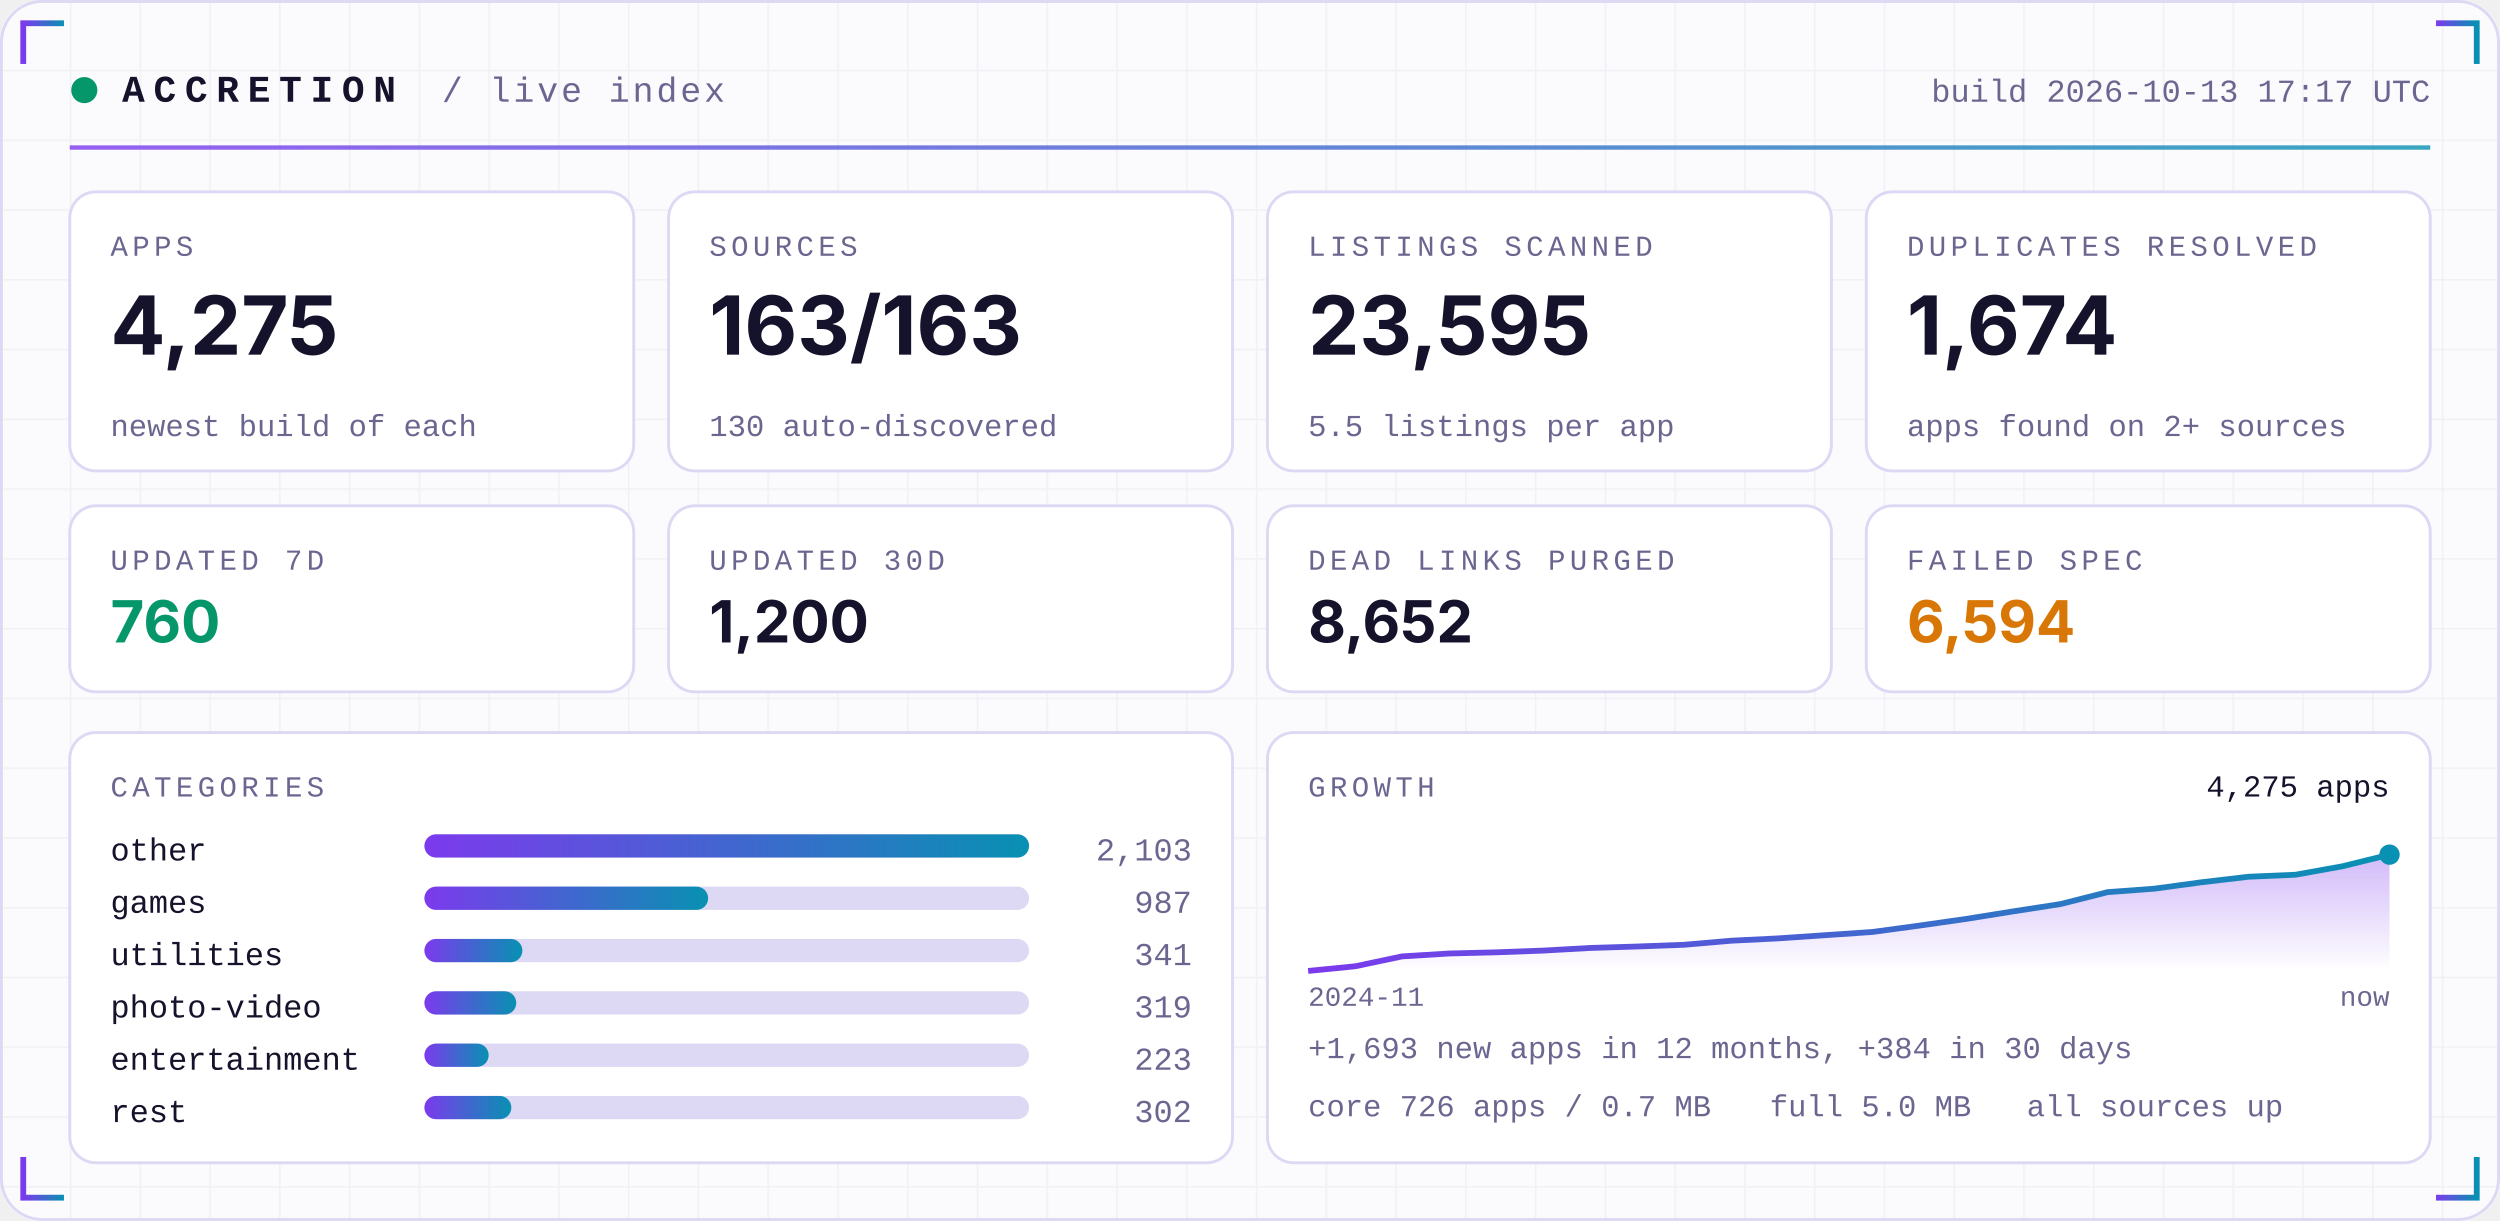
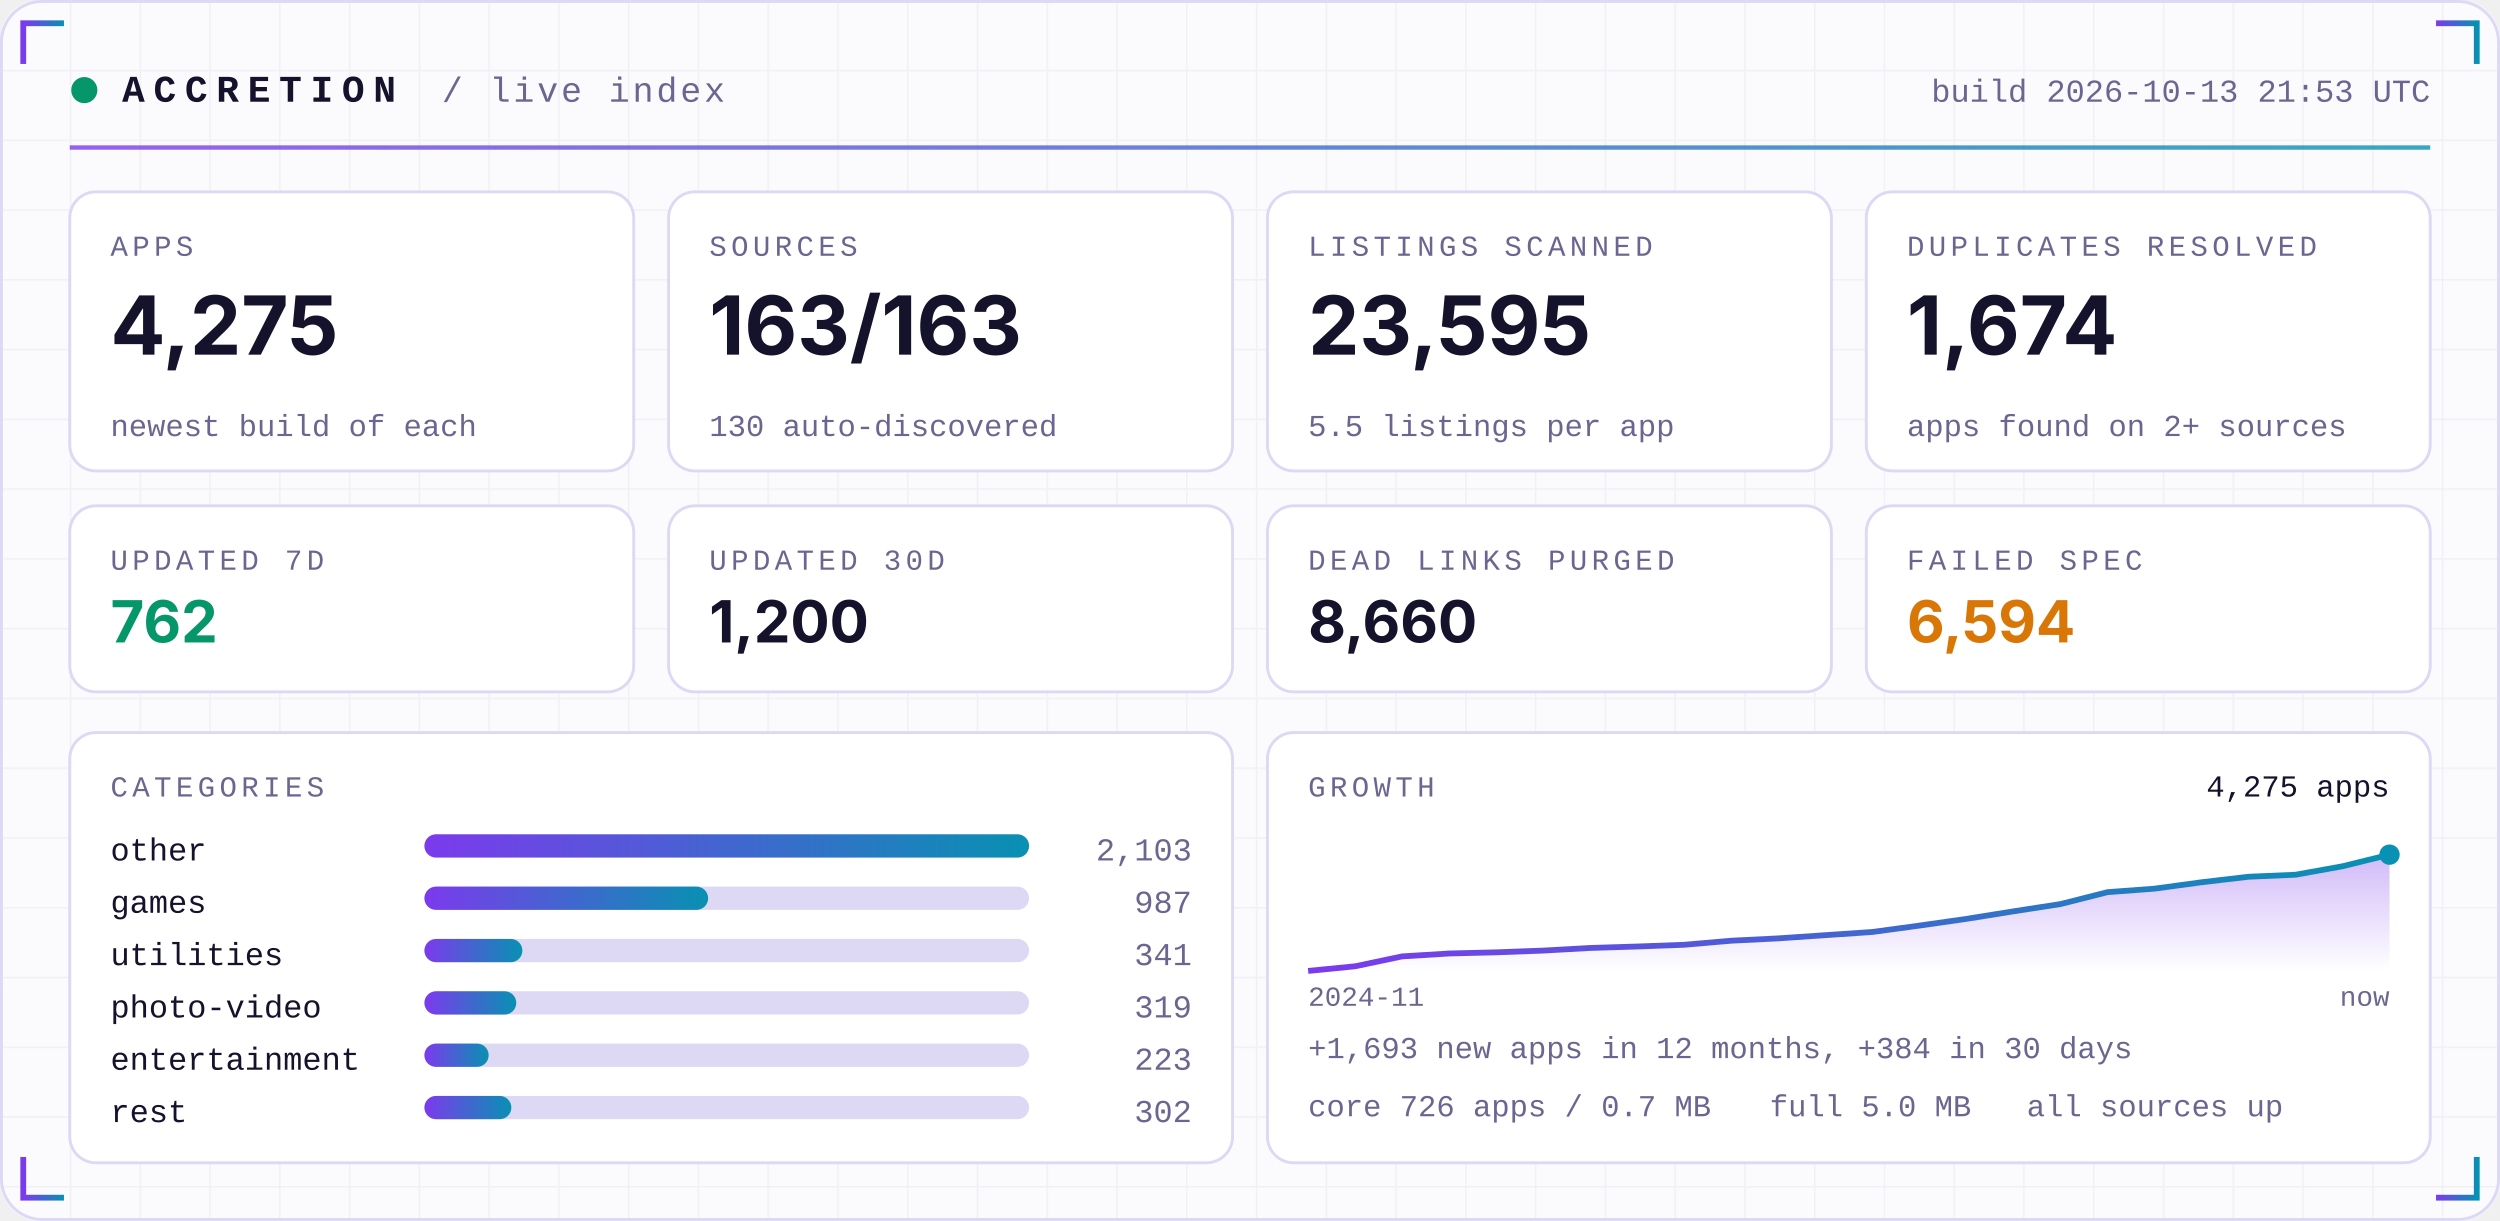
<svg xmlns="http://www.w3.org/2000/svg" width="860" height="420" viewBox="0 0 860 420" role="img">
  <defs>
    <linearGradient id="acc" x1="0" x2="1">
      <stop offset="0" stop-color="#7C3AED" />
      <stop offset="1" stop-color="#0891B2" />
    </linearGradient>
    <linearGradient id="area" x1="0" x2="0" y1="0" y2="1">
      <stop offset="0" stop-color="#7C3AED" stop-opacity="0.35" />
      <stop offset="1" stop-color="#7C3AED" stop-opacity="0" />
    </linearGradient>
    <pattern id="grid" width="24" height="24" patternUnits="userSpaceOnUse">
      <path d="M24 0H0V24" fill="none" stroke="#1E1B4B" stroke-opacity="0.05" />
    </pattern>
  </defs>
  <rect width="860" height="420" rx="14" fill="#FBFBFE" />
  <rect width="860" height="420" rx="14" fill="url(#grid)" />
  <rect x="0.5" y="0.5" width="859" height="419" rx="14" fill="none" stroke="#DDD8F3" />
  <path d="M8 22 V8 H22" stroke="url(#acc)" stroke-width="2" fill="none" />
  <path d="M852 22 V8 H838" stroke="url(#acc)" stroke-width="2" fill="none" />
  <path d="M8 398 V412 H22" stroke="url(#acc)" stroke-width="2" fill="none" />
  <path d="M852 398 V412 H838" stroke="url(#acc)" stroke-width="2" fill="none" />
  <circle cx="29" cy="31" r="4.5" fill="#059669">
    <animate attributeName="opacity" values="1;0.25;1" dur="2.4s" repeatCount="indefinite" />
  </circle>
  <text x="42" y="35" font-family="ui-monospace,SFMono-Regular,Menlo,Consolas,'Liberation Mono',monospace" font-size="13" font-weight="700" fill="#15122B" text-anchor="start" letter-spacing="3">ACCRETION</text>
  <text x="152" y="35" font-family="ui-monospace,SFMono-Regular,Menlo,Consolas,'Liberation Mono',monospace" font-size="12" font-weight="400" fill="#6A6690" text-anchor="start" letter-spacing="1">/ live index</text>
-   <text x="836" y="35" font-family="ui-monospace,SFMono-Regular,Menlo,Consolas,'Liberation Mono',monospace" font-size="11" font-weight="400" fill="#6A6690" text-anchor="end" letter-spacing="0">build 2026-10-13 17:17 UTC</text>
+   <text x="836" y="35" font-family="ui-monospace,SFMono-Regular,Menlo,Consolas,'Liberation Mono',monospace" font-size="11" font-weight="400" fill="#6A6690" text-anchor="end" letter-spacing="0">build 2026-10-13 21:53 UTC</text>
  <rect x="24" y="50" width="812" height="1.5" fill="url(#acc)" opacity="0.8" />
  <rect x="24.0" y="66" width="194.0" height="96" rx="9" fill="#FFFFFF" stroke="#DDD8F3" />
  <text x="38.0" y="88" font-family="ui-monospace,SFMono-Regular,Menlo,Consolas,'Liberation Mono',monospace" font-size="10" font-weight="400" fill="#6A6690" text-anchor="start" letter-spacing="1.5">APPS</text>
  <text x="38.0" y="122" font-family="-apple-system,BlinkMacSystemFont,'Segoe UI',Inter,Helvetica,Arial,sans-serif" font-size="28" font-weight="700" fill="#15122B" text-anchor="start" letter-spacing="0">4,275</text>
  <text x="38.0" y="150" font-family="ui-monospace,SFMono-Regular,Menlo,Consolas,'Liberation Mono',monospace" font-size="10.5" font-weight="400" fill="#6A6690" text-anchor="start" letter-spacing="0">newest build of each</text>
  <rect x="230.0" y="66" width="194.0" height="96" rx="9" fill="#FFFFFF" stroke="#DDD8F3" />
  <text x="244.0" y="88" font-family="ui-monospace,SFMono-Regular,Menlo,Consolas,'Liberation Mono',monospace" font-size="10" font-weight="400" fill="#6A6690" text-anchor="start" letter-spacing="1.5">SOURCES</text>
  <text x="244.0" y="122" font-family="-apple-system,BlinkMacSystemFont,'Segoe UI',Inter,Helvetica,Arial,sans-serif" font-size="28" font-weight="700" fill="#15122B" text-anchor="start" letter-spacing="0">163/163</text>
  <text x="244.0" y="150" font-family="ui-monospace,SFMono-Regular,Menlo,Consolas,'Liberation Mono',monospace" font-size="10.5" font-weight="400" fill="#6A6690" text-anchor="start" letter-spacing="0">130 auto-discovered</text>
  <rect x="436.0" y="66" width="194.0" height="96" rx="9" fill="#FFFFFF" stroke="#DDD8F3" />
  <text x="450.0" y="88" font-family="ui-monospace,SFMono-Regular,Menlo,Consolas,'Liberation Mono',monospace" font-size="10" font-weight="400" fill="#6A6690" text-anchor="start" letter-spacing="1.5">LISTINGS SCANNED</text>
  <text x="450.0" y="122" font-family="-apple-system,BlinkMacSystemFont,'Segoe UI',Inter,Helvetica,Arial,sans-serif" font-size="28" font-weight="700" fill="#15122B" text-anchor="start" letter-spacing="0">23,595</text>
  <text x="450.0" y="150" font-family="ui-monospace,SFMono-Regular,Menlo,Consolas,'Liberation Mono',monospace" font-size="10.5" font-weight="400" fill="#6A6690" text-anchor="start" letter-spacing="0">5.5 listings per app</text>
  <rect x="642.0" y="66" width="194.0" height="96" rx="9" fill="#FFFFFF" stroke="#DDD8F3" />
  <text x="656.0" y="88" font-family="ui-monospace,SFMono-Regular,Menlo,Consolas,'Liberation Mono',monospace" font-size="10" font-weight="400" fill="#6A6690" text-anchor="start" letter-spacing="1.5">DUPLICATES RESOLVED</text>
  <text x="656.0" y="122" font-family="-apple-system,BlinkMacSystemFont,'Segoe UI',Inter,Helvetica,Arial,sans-serif" font-size="28" font-weight="700" fill="#15122B" text-anchor="start" letter-spacing="0">1,674</text>
  <text x="656.0" y="150" font-family="ui-monospace,SFMono-Regular,Menlo,Consolas,'Liberation Mono',monospace" font-size="10.5" font-weight="400" fill="#6A6690" text-anchor="start" letter-spacing="0">apps found on 2+ sources</text>
  <rect x="24.0" y="174" width="194.0" height="64" rx="9" fill="#FFFFFF" stroke="#DDD8F3" />
  <text x="38.0" y="196" font-family="ui-monospace,SFMono-Regular,Menlo,Consolas,'Liberation Mono',monospace" font-size="10" font-weight="400" fill="#6A6690" text-anchor="start" letter-spacing="1.5">UPDATED 7D</text>
-   <text x="38.0" y="221" font-family="-apple-system,BlinkMacSystemFont,'Segoe UI',Inter,Helvetica,Arial,sans-serif" font-size="20" font-weight="700" fill="#059669" text-anchor="start" letter-spacing="0">760</text>
+   <text x="38.0" y="221" font-family="-apple-system,BlinkMacSystemFont,'Segoe UI',Inter,Helvetica,Arial,sans-serif" font-size="20" font-weight="700" fill="#059669" text-anchor="start" letter-spacing="0">762</text>
  <rect x="230.0" y="174" width="194.0" height="64" rx="9" fill="#FFFFFF" stroke="#DDD8F3" />
  <text x="244.0" y="196" font-family="ui-monospace,SFMono-Regular,Menlo,Consolas,'Liberation Mono',monospace" font-size="10" font-weight="400" fill="#6A6690" text-anchor="start" letter-spacing="1.5">UPDATED 30D</text>
  <text x="244.0" y="221" font-family="-apple-system,BlinkMacSystemFont,'Segoe UI',Inter,Helvetica,Arial,sans-serif" font-size="20" font-weight="700" fill="#15122B" text-anchor="start" letter-spacing="0">1,200</text>
  <rect x="436.0" y="174" width="194.0" height="64" rx="9" fill="#FFFFFF" stroke="#DDD8F3" />
  <text x="450.0" y="196" font-family="ui-monospace,SFMono-Regular,Menlo,Consolas,'Liberation Mono',monospace" font-size="10" font-weight="400" fill="#6A6690" text-anchor="start" letter-spacing="1.5">DEAD LINKS PURGED</text>
-   <text x="450.0" y="221" font-family="-apple-system,BlinkMacSystemFont,'Segoe UI',Inter,Helvetica,Arial,sans-serif" font-size="20" font-weight="700" fill="#15122B" text-anchor="start" letter-spacing="0">8,652</text>
+   <text x="450.0" y="221" font-family="-apple-system,BlinkMacSystemFont,'Segoe UI',Inter,Helvetica,Arial,sans-serif" font-size="20" font-weight="700" fill="#15122B" text-anchor="start" letter-spacing="0">8,660</text>
  <rect x="642.0" y="174" width="194.0" height="64" rx="9" fill="#FFFFFF" stroke="#DDD8F3" />
  <text x="656.0" y="196" font-family="ui-monospace,SFMono-Regular,Menlo,Consolas,'Liberation Mono',monospace" font-size="10" font-weight="400" fill="#6A6690" text-anchor="start" letter-spacing="1.5">FAILED SPEC</text>
  <text x="656.0" y="221" font-family="-apple-system,BlinkMacSystemFont,'Segoe UI',Inter,Helvetica,Arial,sans-serif" font-size="20" font-weight="700" fill="#D97706" text-anchor="start" letter-spacing="0">6,594</text>
  <rect x="24" y="252" width="400.0" height="148" rx="9" fill="#FFFFFF" stroke="#DDD8F3" />
  <rect x="436.0" y="252" width="400.0" height="148" rx="9" fill="#FFFFFF" stroke="#DDD8F3" />
  <text x="38" y="274" font-family="ui-monospace,SFMono-Regular,Menlo,Consolas,'Liberation Mono',monospace" font-size="10" font-weight="400" fill="#6A6690" text-anchor="start" letter-spacing="1.5">CATEGORIES</text>
  <text x="38" y="296" font-family="ui-monospace,SFMono-Regular,Menlo,Consolas,'Liberation Mono',monospace" font-size="11" font-weight="400" fill="#15122B" text-anchor="start" letter-spacing="0">other</text>
  <rect x="146" y="287" width="208.0" height="8" rx="4" fill="#DDD8F3" />
  <rect x="146" y="287" width="208.0" height="8" rx="4" fill="url(#acc)" />
  <text x="410.0" y="296" font-family="ui-monospace,SFMono-Regular,Menlo,Consolas,'Liberation Mono',monospace" font-size="11" font-weight="400" fill="#6A6690" text-anchor="end" letter-spacing="0">2,103</text>
  <text x="38" y="314" font-family="ui-monospace,SFMono-Regular,Menlo,Consolas,'Liberation Mono',monospace" font-size="11" font-weight="400" fill="#15122B" text-anchor="start" letter-spacing="0">games</text>
  <rect x="146" y="305" width="208.0" height="8" rx="4" fill="#DDD8F3" />
  <rect x="146" y="305" width="97.6" height="8" rx="4" fill="url(#acc)" />
  <text x="410.0" y="314" font-family="ui-monospace,SFMono-Regular,Menlo,Consolas,'Liberation Mono',monospace" font-size="11" font-weight="400" fill="#6A6690" text-anchor="end" letter-spacing="0">987</text>
  <text x="38" y="332" font-family="ui-monospace,SFMono-Regular,Menlo,Consolas,'Liberation Mono',monospace" font-size="11" font-weight="400" fill="#15122B" text-anchor="start" letter-spacing="0">utilities</text>
  <rect x="146" y="323" width="208.0" height="8" rx="4" fill="#DDD8F3" />
  <rect x="146" y="323" width="33.7" height="8" rx="4" fill="url(#acc)" />
  <text x="410.0" y="332" font-family="ui-monospace,SFMono-Regular,Menlo,Consolas,'Liberation Mono',monospace" font-size="11" font-weight="400" fill="#6A6690" text-anchor="end" letter-spacing="0">341</text>
  <text x="38" y="350" font-family="ui-monospace,SFMono-Regular,Menlo,Consolas,'Liberation Mono',monospace" font-size="11" font-weight="400" fill="#15122B" text-anchor="start" letter-spacing="0">photo-video</text>
  <rect x="146" y="341" width="208.0" height="8" rx="4" fill="#DDD8F3" />
  <rect x="146" y="341" width="31.6" height="8" rx="4" fill="url(#acc)" />
  <text x="410.0" y="350" font-family="ui-monospace,SFMono-Regular,Menlo,Consolas,'Liberation Mono',monospace" font-size="11" font-weight="400" fill="#6A6690" text-anchor="end" letter-spacing="0">319</text>
  <text x="38" y="368" font-family="ui-monospace,SFMono-Regular,Menlo,Consolas,'Liberation Mono',monospace" font-size="11" font-weight="400" fill="#15122B" text-anchor="start" letter-spacing="0">entertainment</text>
  <rect x="146" y="359" width="208.0" height="8" rx="4" fill="#DDD8F3" />
  <rect x="146" y="359" width="22.1" height="8" rx="4" fill="url(#acc)" />
  <text x="410.0" y="368" font-family="ui-monospace,SFMono-Regular,Menlo,Consolas,'Liberation Mono',monospace" font-size="11" font-weight="400" fill="#6A6690" text-anchor="end" letter-spacing="0">223</text>
  <text x="38" y="386" font-family="ui-monospace,SFMono-Regular,Menlo,Consolas,'Liberation Mono',monospace" font-size="11" font-weight="400" fill="#15122B" text-anchor="start" letter-spacing="0">rest</text>
  <rect x="146" y="377" width="208.0" height="8" rx="4" fill="#DDD8F3" />
  <rect x="146" y="377" width="29.9" height="8" rx="4" fill="url(#acc)" />
  <text x="410.0" y="386" font-family="ui-monospace,SFMono-Regular,Menlo,Consolas,'Liberation Mono',monospace" font-size="11" font-weight="400" fill="#6A6690" text-anchor="end" letter-spacing="0">302</text>
  <text x="450.0" y="274" font-family="ui-monospace,SFMono-Regular,Menlo,Consolas,'Liberation Mono',monospace" font-size="10" font-weight="400" fill="#6A6690" text-anchor="start" letter-spacing="1.5">GROWTH</text>
  <polygon points="450.0,334 450.0,334.0 466.2,332.4 482.3,329.0 498.5,328.0 514.7,327.6 530.9,327.0 547.0,326.1 563.2,325.6 579.4,325.0 595.6,323.6 611.7,322.8 627.9,321.7 644.1,320.6 660.3,318.4 676.4,316.1 692.6,313.5 708.8,311.0 725.0,306.9 741.1,305.7 757.3,303.5 773.5,301.6 789.7,300.9 805.8,298.0 822.0,294.0 822.0,334" fill="url(#area)" />
  <polyline points="450.0,334.0 466.2,332.4 482.3,329.0 498.5,328.0 514.7,327.6 530.9,327.0 547.0,326.1 563.2,325.6 579.4,325.0 595.6,323.6 611.7,322.8 627.9,321.7 644.1,320.6 660.3,318.4 676.4,316.1 692.6,313.5 708.8,311.0 725.0,306.9 741.1,305.7 757.3,303.5 773.5,301.6 789.7,300.9 805.8,298.0 822.0,294.0" fill="none" stroke="url(#acc)" stroke-width="2" stroke-linejoin="round" />
  <circle cx="822.0" cy="294.0" r="3.5" fill="#0891B2" />
  <text x="822.0" y="274" font-family="ui-monospace,SFMono-Regular,Menlo,Consolas,'Liberation Mono',monospace" font-size="10.5" font-weight="400" fill="#15122B" text-anchor="end" letter-spacing="0">4,275 apps</text>
  <text x="450.0" y="346" font-family="ui-monospace,SFMono-Regular,Menlo,Consolas,'Liberation Mono',monospace" font-size="9.5" font-weight="400" fill="#6A6690" text-anchor="start" letter-spacing="0">2024-11</text>
  <text x="822.0" y="346" font-family="ui-monospace,SFMono-Regular,Menlo,Consolas,'Liberation Mono',monospace" font-size="9.5" font-weight="400" fill="#6A6690" text-anchor="end" letter-spacing="0">now</text>
  <text x="450.0" y="364" font-family="ui-monospace,SFMono-Regular,Menlo,Consolas,'Liberation Mono',monospace" font-size="10.5" font-weight="400" fill="#6A6690" text-anchor="start" letter-spacing="0">+1,693 new apps in 12 months, +384 in 30 days</text>
  <text x="450.0" y="384" font-family="ui-monospace,SFMono-Regular,Menlo,Consolas,'Liberation Mono',monospace" font-size="10.5" font-weight="400" fill="#6A6690" text-anchor="start" letter-spacing="0">core 726 apps / 0.7 MB</text>
  <text x="608.8" y="384" font-family="ui-monospace,SFMono-Regular,Menlo,Consolas,'Liberation Mono',monospace" font-size="10.5" font-weight="400" fill="#6A6690" text-anchor="start" letter-spacing="0">full 5.0 MB</text>
  <text x="697.2" y="384" font-family="ui-monospace,SFMono-Regular,Menlo,Consolas,'Liberation Mono',monospace" font-size="10.5" font-weight="400" fill="#6A6690" text-anchor="start" letter-spacing="0">all sources up</text>
</svg>
